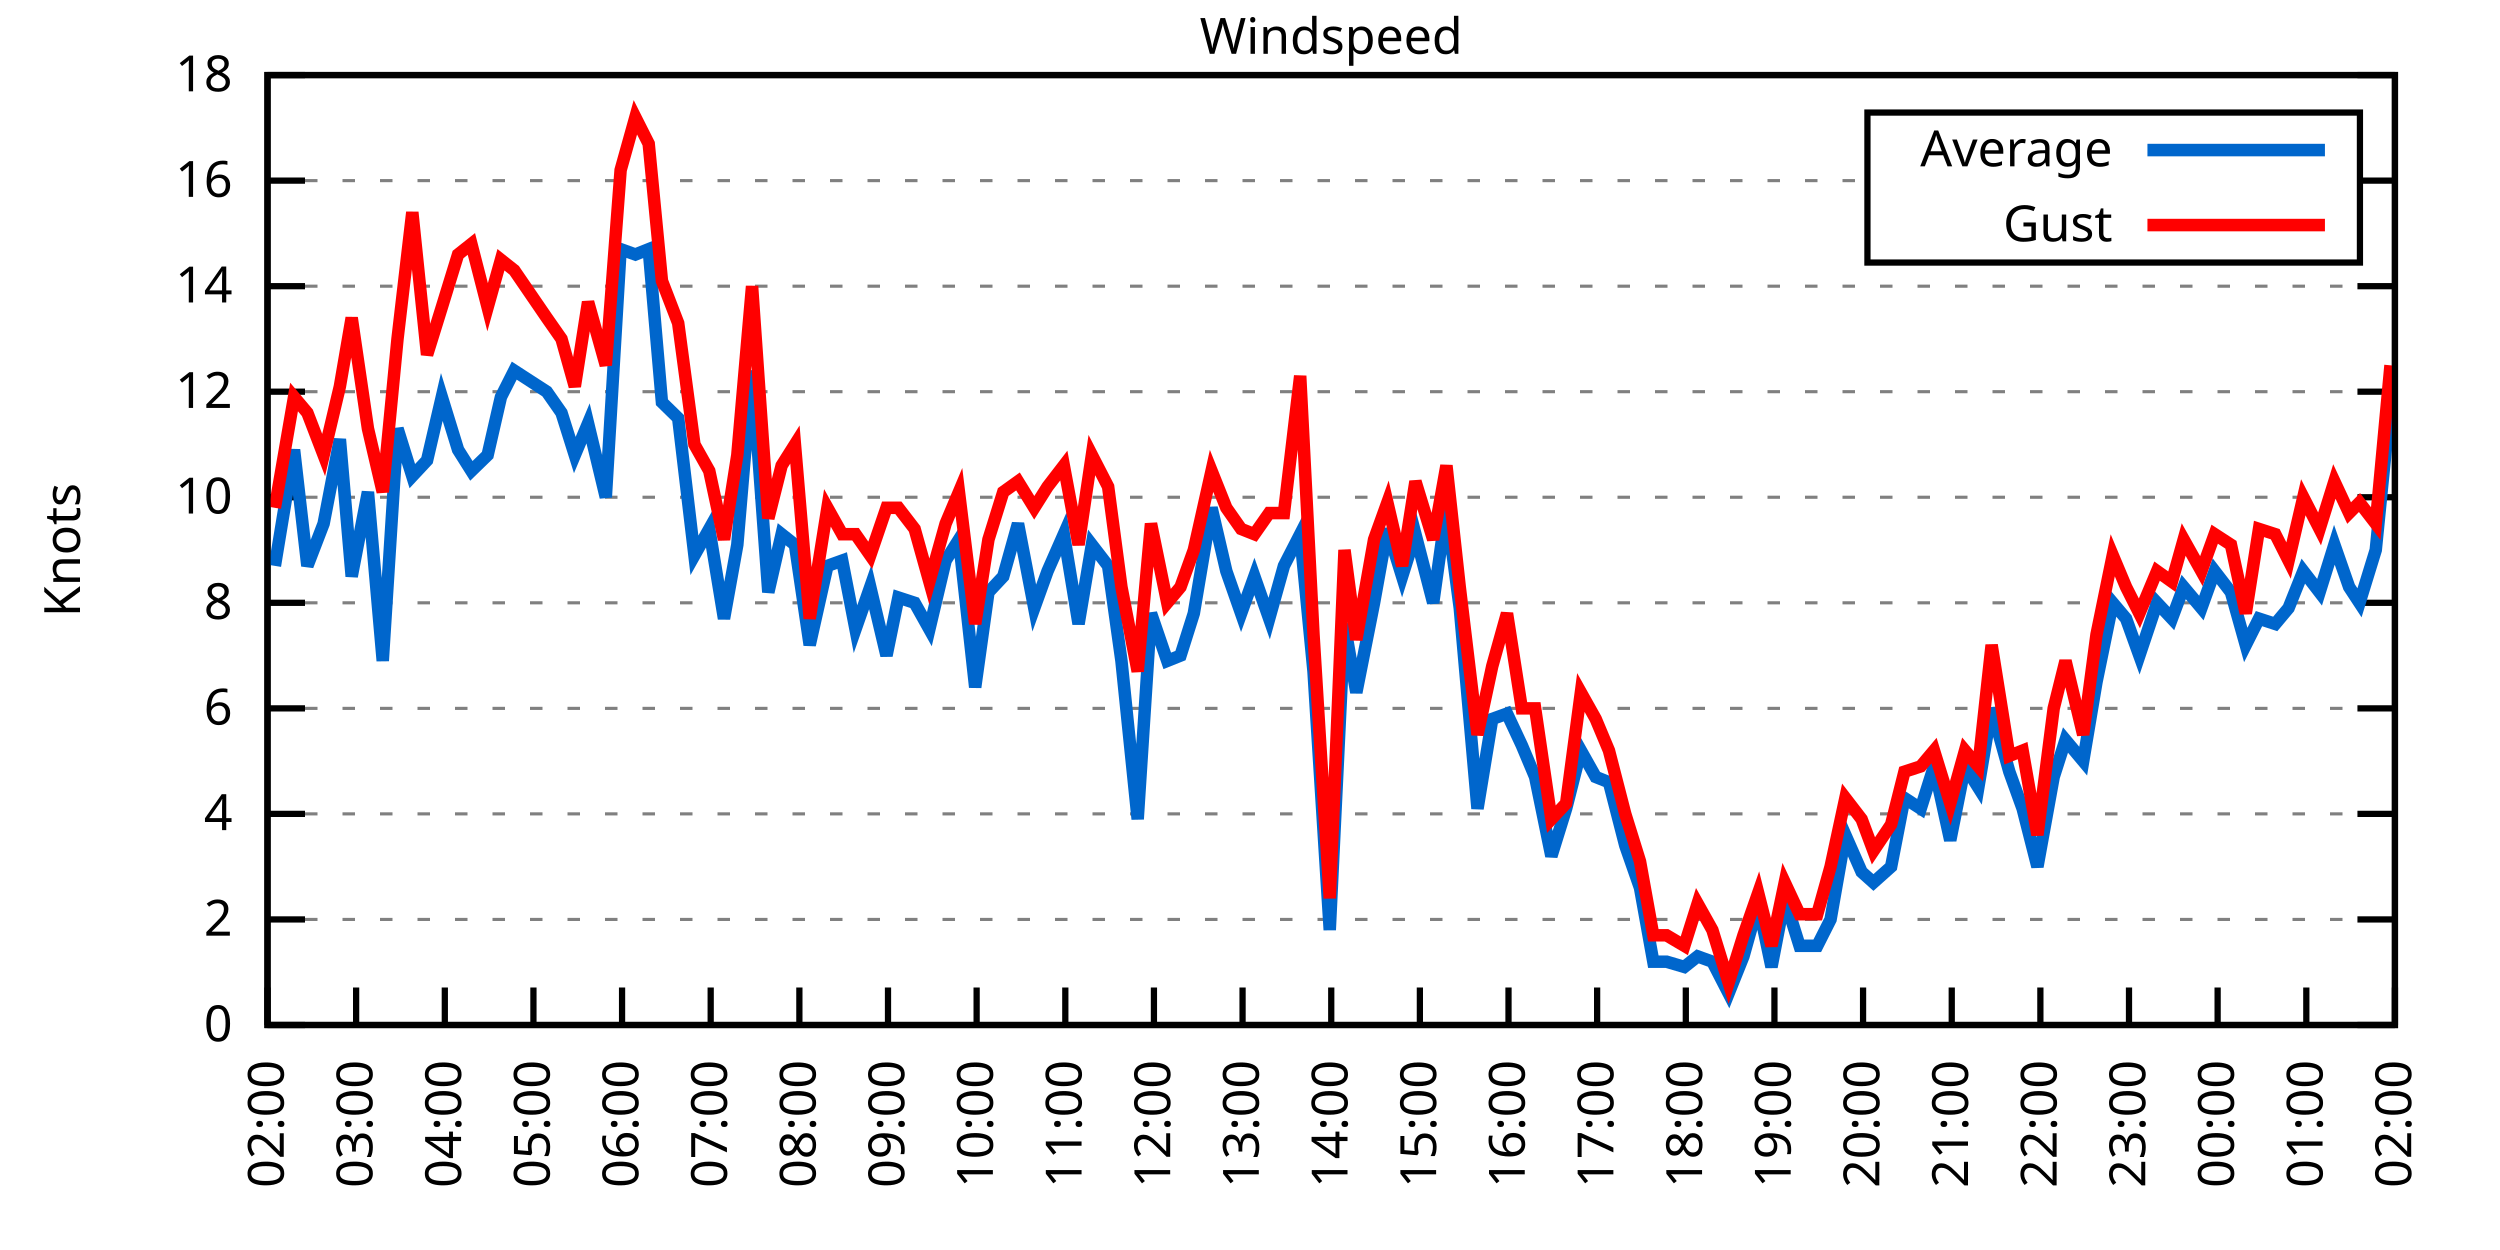
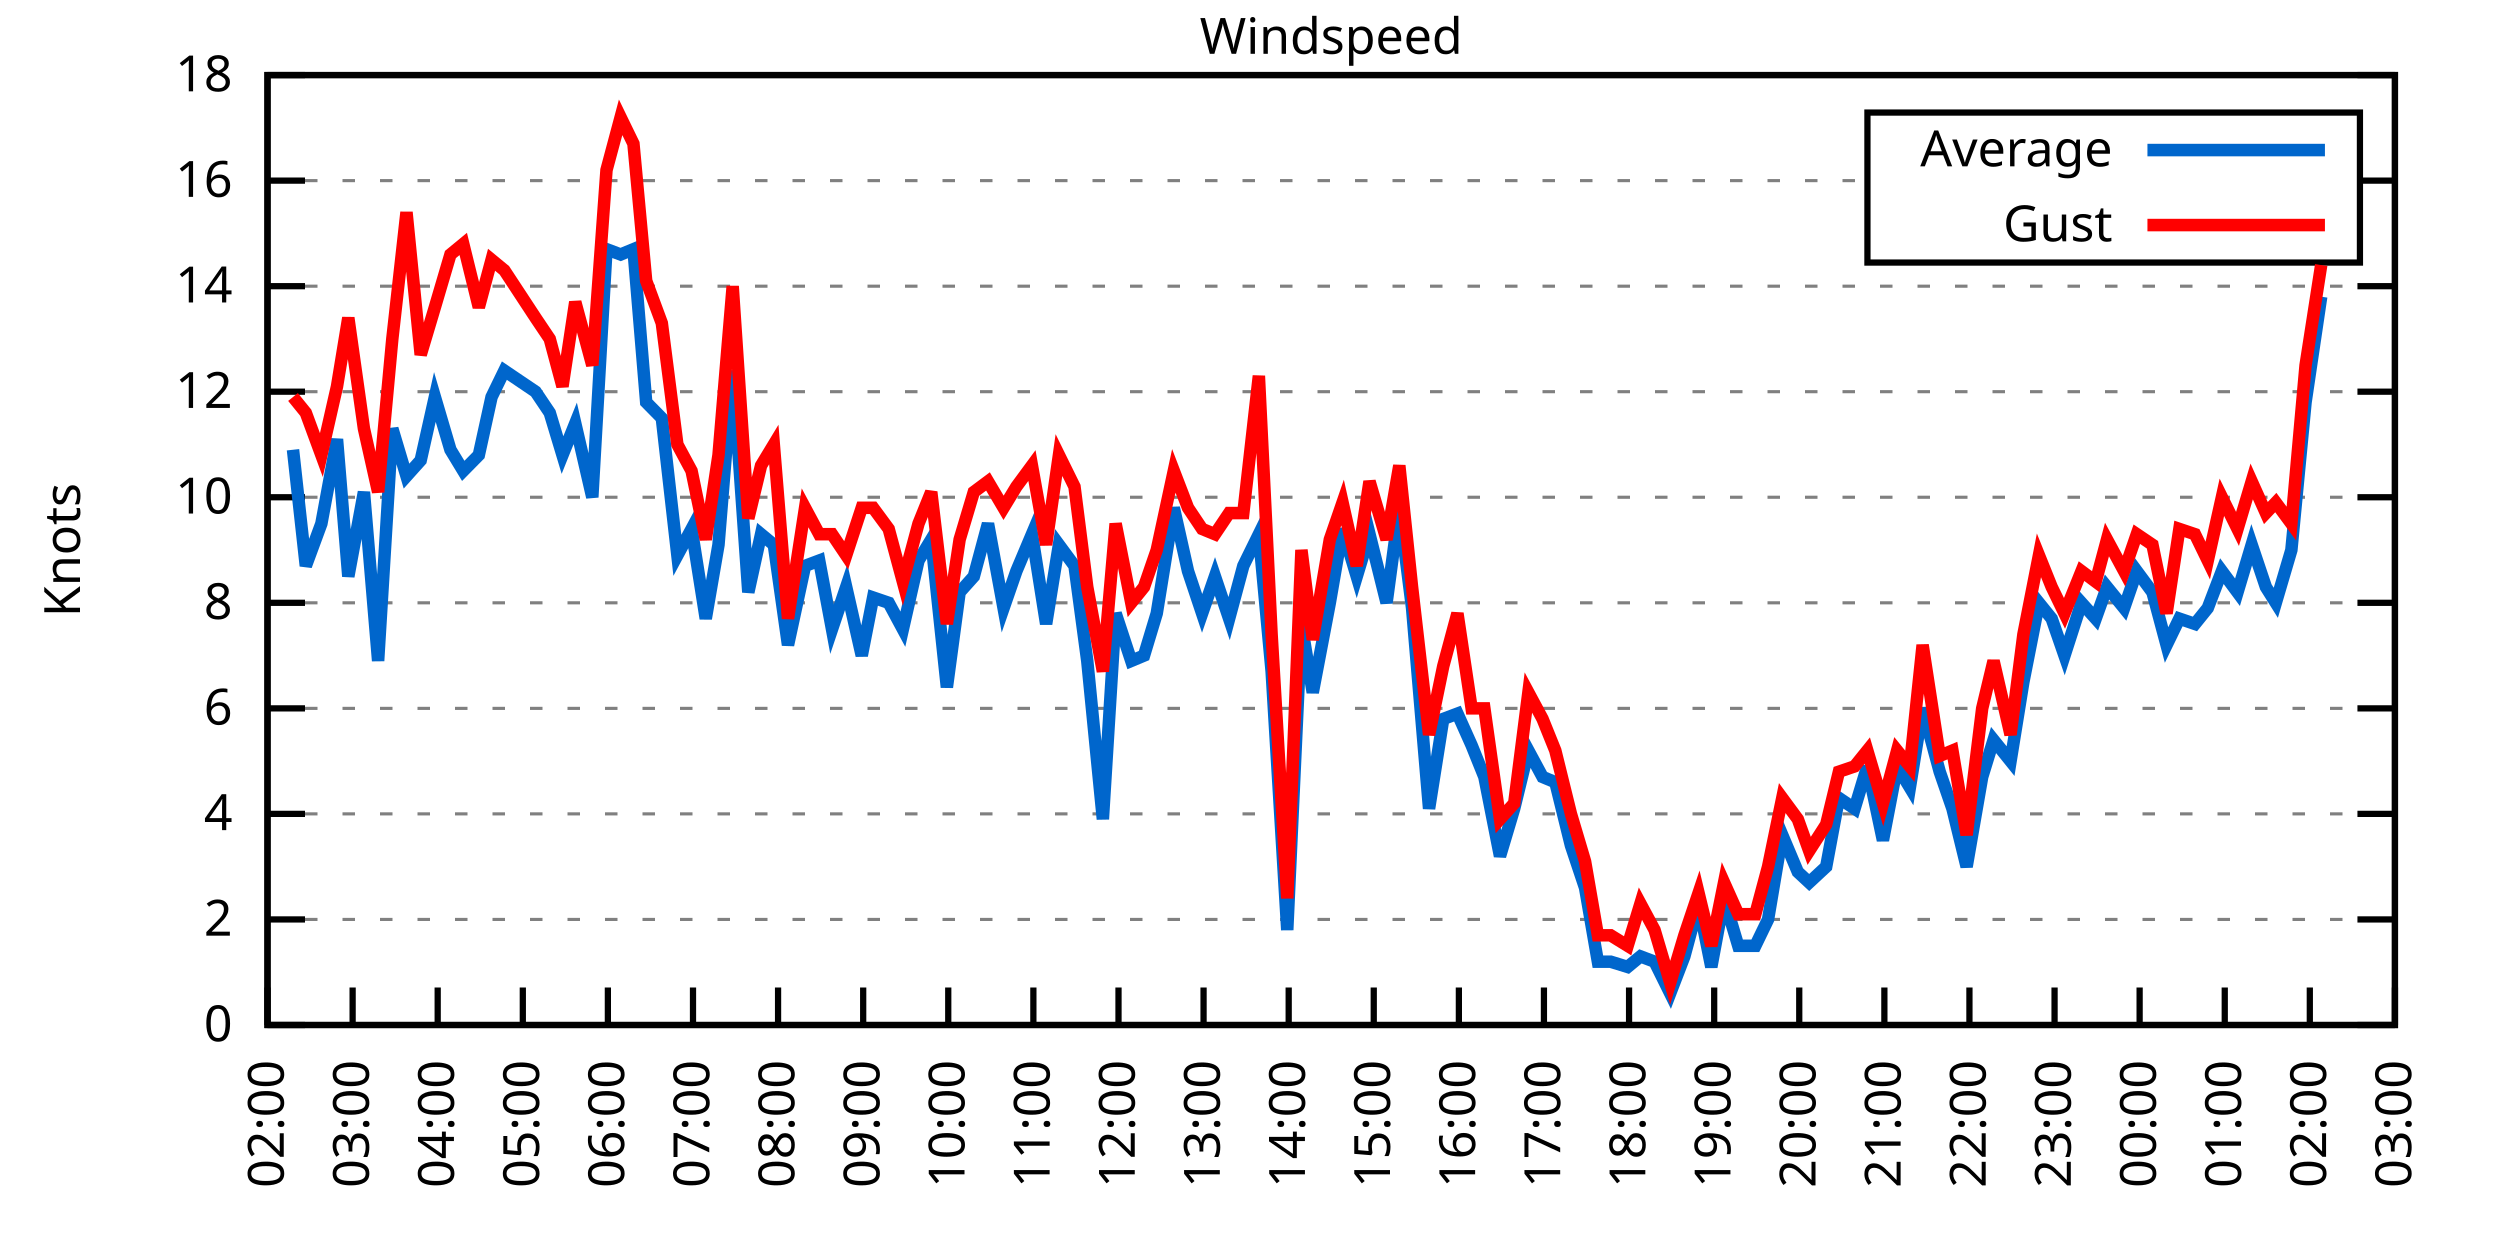
<svg xmlns="http://www.w3.org/2000/svg" xmlns:xlink="http://www.w3.org/1999/xlink" width="400" height="200" viewBox="0 0 400 200">
  <g id="gnuplot_canvas">
    <rect x="0" y="0" width="400" height="200" fill="none" />
    <defs>
      <circle id="gpDot" r="0.5" stroke-width="0.5" stroke="currentColor" />
      <path id="gpPt0" stroke-width="0.333" stroke="currentColor" d="M-1,0 h2 M0,-1 v2" />
      <path id="gpPt1" stroke-width="0.333" stroke="currentColor" d="M-1,-1 L1,1 M1,-1 L-1,1" />
      <path id="gpPt2" stroke-width="0.333" stroke="currentColor" d="M-1,0 L1,0 M0,-1 L0,1 M-1,-1 L1,1 M-1,1 L1,-1" />
      <rect id="gpPt3" stroke-width="0.333" stroke="currentColor" x="-1" y="-1" width="2" height="2" />
      <rect id="gpPt4" stroke-width="0.333" stroke="currentColor" fill="currentColor" x="-1" y="-1" width="2" height="2" />
      <circle id="gpPt5" stroke-width="0.333" stroke="currentColor" cx="0" cy="0" r="1" />
      <use xlink:href="#gpPt5" id="gpPt6" fill="currentColor" stroke="none" />
      <path id="gpPt7" stroke-width="0.333" stroke="currentColor" d="M0,-1.33 L-1.33,0.67 L1.33,0.67 z" />
      <use xlink:href="#gpPt7" id="gpPt8" fill="currentColor" stroke="none" />
      <use xlink:href="#gpPt7" id="gpPt9" stroke="currentColor" transform="rotate(180)" />
      <use xlink:href="#gpPt9" id="gpPt10" fill="currentColor" stroke="none" />
      <use xlink:href="#gpPt3" id="gpPt11" stroke="currentColor" transform="rotate(45)" />
      <use xlink:href="#gpPt11" id="gpPt12" fill="currentColor" stroke="none" />
      <path id="gpPt13" stroke-width="0.333" stroke="currentColor" d="M0,1.330 L1.265,0.411 L0.782,-1.067 L-0.782,-1.076 L-1.265,0.411 z" />
      <use xlink:href="#gpPt13" id="gpPt14" fill="currentColor" stroke="none" />
      <filter id="textbox" filterUnits="objectBoundingBox" x="0" y="0" height="1" width="1">
        <feFlood flood-color="white" flood-opacity="1" result="bgnd" />
        <feComposite in="SourceGraphic" in2="bgnd" operator="atop" />
      </filter>
      <filter id="greybox" filterUnits="objectBoundingBox" x="0" y="0" height="1" width="1">
        <feFlood flood-color="lightgrey" flood-opacity="1" result="grey" />
        <feComposite in="SourceGraphic" in2="grey" operator="atop" />
      </filter>
    </defs>
    <g fill="none" color="white" stroke="currentColor" stroke-width="1.00" stroke-linecap="butt" stroke-linejoin="miter">
</g>
    <g fill="none" color="black" stroke="currentColor" stroke-width="1.00" stroke-linecap="butt" stroke-linejoin="miter">
      <g stroke="none" shape-rendering="crispEdges">
        <polygon fill="rgb(255, 255, 255)" points="42.80,164.00 383.18,164.00 383.18,12.02 42.80,12.02 " />
      </g>
    </g>
    <g fill="none" color="black" stroke="currentColor" stroke-width="1.00" stroke-linecap="butt" stroke-linejoin="miter">
</g>
    <g fill="none" color="black" stroke="black" stroke-width="0.50" stroke-linecap="butt" stroke-linejoin="miter">
</g>
    <g fill="none" color="gray" stroke="currentColor" stroke-width="0.50" stroke-linecap="butt" stroke-linejoin="miter">
      <path stroke="gray" stroke-dasharray="2,4" class="gridline" d="M42.80,164.00 L383.19,164.00  " />
    </g>
    <g fill="none" color="gray" stroke="gray" stroke-width="1.00" stroke-linecap="butt" stroke-linejoin="miter">
</g>
    <g fill="none" color="black" stroke="currentColor" stroke-width="1.00" stroke-linecap="butt" stroke-linejoin="miter">
      <path stroke="black" d="M42.80,164.00 L48.80,164.00 M383.19,164.00 L377.19,164.00  " />
      <g transform="translate(37.20,166.60)" stroke="none" fill="black" font-family="Sans" font-size="8.00" text-anchor="end">
        <text>
          <tspan font-family="Sans"> 0</tspan>
        </text>
      </g>
    </g>
    <g fill="none" color="black" stroke="currentColor" stroke-width="1.00" stroke-linecap="butt" stroke-linejoin="miter">
</g>
    <g fill="none" color="black" stroke="black" stroke-width="0.50" stroke-linecap="butt" stroke-linejoin="miter">
</g>
    <g fill="none" color="gray" stroke="currentColor" stroke-width="0.50" stroke-linecap="butt" stroke-linejoin="miter">
      <path stroke="gray" stroke-dasharray="2,4" class="gridline" d="M42.80,147.11 L383.19,147.11  " />
    </g>
    <g fill="none" color="gray" stroke="gray" stroke-width="1.00" stroke-linecap="butt" stroke-linejoin="miter">
</g>
    <g fill="none" color="black" stroke="currentColor" stroke-width="1.00" stroke-linecap="butt" stroke-linejoin="miter">
      <path stroke="black" d="M42.80,147.11 L48.80,147.11 M383.19,147.11 L377.19,147.11  " />
      <g transform="translate(37.20,149.71)" stroke="none" fill="black" font-family="Sans" font-size="8.00" text-anchor="end">
        <text>
          <tspan font-family="Sans"> 2</tspan>
        </text>
      </g>
    </g>
    <g fill="none" color="black" stroke="currentColor" stroke-width="1.00" stroke-linecap="butt" stroke-linejoin="miter">
</g>
    <g fill="none" color="black" stroke="black" stroke-width="0.50" stroke-linecap="butt" stroke-linejoin="miter">
</g>
    <g fill="none" color="gray" stroke="currentColor" stroke-width="0.50" stroke-linecap="butt" stroke-linejoin="miter">
      <path stroke="gray" stroke-dasharray="2,4" class="gridline" d="M42.80,130.22 L383.19,130.22  " />
    </g>
    <g fill="none" color="gray" stroke="gray" stroke-width="1.00" stroke-linecap="butt" stroke-linejoin="miter">
</g>
    <g fill="none" color="black" stroke="currentColor" stroke-width="1.00" stroke-linecap="butt" stroke-linejoin="miter">
      <path stroke="black" d="M42.80,130.22 L48.80,130.22 M383.19,130.22 L377.19,130.22  " />
      <g transform="translate(37.20,132.82)" stroke="none" fill="black" font-family="Sans" font-size="8.00" text-anchor="end">
        <text>
          <tspan font-family="Sans"> 4</tspan>
        </text>
      </g>
    </g>
    <g fill="none" color="black" stroke="currentColor" stroke-width="1.00" stroke-linecap="butt" stroke-linejoin="miter">
</g>
    <g fill="none" color="black" stroke="black" stroke-width="0.50" stroke-linecap="butt" stroke-linejoin="miter">
</g>
    <g fill="none" color="gray" stroke="currentColor" stroke-width="0.50" stroke-linecap="butt" stroke-linejoin="miter">
      <path stroke="gray" stroke-dasharray="2,4" class="gridline" d="M42.80,113.34 L383.19,113.34  " />
    </g>
    <g fill="none" color="gray" stroke="gray" stroke-width="1.00" stroke-linecap="butt" stroke-linejoin="miter">
</g>
    <g fill="none" color="black" stroke="currentColor" stroke-width="1.00" stroke-linecap="butt" stroke-linejoin="miter">
      <path stroke="black" d="M42.80,113.34 L48.80,113.34 M383.19,113.34 L377.19,113.34  " />
      <g transform="translate(37.20,115.94)" stroke="none" fill="black" font-family="Sans" font-size="8.00" text-anchor="end">
        <text>
          <tspan font-family="Sans"> 6</tspan>
        </text>
      </g>
    </g>
    <g fill="none" color="black" stroke="currentColor" stroke-width="1.00" stroke-linecap="butt" stroke-linejoin="miter">
</g>
    <g fill="none" color="black" stroke="black" stroke-width="0.50" stroke-linecap="butt" stroke-linejoin="miter">
</g>
    <g fill="none" color="gray" stroke="currentColor" stroke-width="0.50" stroke-linecap="butt" stroke-linejoin="miter">
      <path stroke="gray" stroke-dasharray="2,4" class="gridline" d="M42.80,96.45 L383.19,96.45  " />
    </g>
    <g fill="none" color="gray" stroke="gray" stroke-width="1.00" stroke-linecap="butt" stroke-linejoin="miter">
</g>
    <g fill="none" color="black" stroke="currentColor" stroke-width="1.00" stroke-linecap="butt" stroke-linejoin="miter">
      <path stroke="black" d="M42.80,96.45 L48.80,96.45 M383.19,96.45 L377.19,96.45  " />
      <g transform="translate(37.20,99.05)" stroke="none" fill="black" font-family="Sans" font-size="8.00" text-anchor="end">
        <text>
          <tspan font-family="Sans"> 8</tspan>
        </text>
      </g>
    </g>
    <g fill="none" color="black" stroke="currentColor" stroke-width="1.00" stroke-linecap="butt" stroke-linejoin="miter">
</g>
    <g fill="none" color="black" stroke="black" stroke-width="0.50" stroke-linecap="butt" stroke-linejoin="miter">
</g>
    <g fill="none" color="gray" stroke="currentColor" stroke-width="0.50" stroke-linecap="butt" stroke-linejoin="miter">
      <path stroke="gray" stroke-dasharray="2,4" class="gridline" d="M42.80,79.56 L383.19,79.56  " />
    </g>
    <g fill="none" color="gray" stroke="gray" stroke-width="1.00" stroke-linecap="butt" stroke-linejoin="miter">
</g>
    <g fill="none" color="black" stroke="currentColor" stroke-width="1.00" stroke-linecap="butt" stroke-linejoin="miter">
      <path stroke="black" d="M42.80,79.56 L48.80,79.56 M383.19,79.56 L377.19,79.56  " />
      <g transform="translate(37.20,82.16)" stroke="none" fill="black" font-family="Sans" font-size="8.00" text-anchor="end">
        <text>
          <tspan font-family="Sans"> 10</tspan>
        </text>
      </g>
    </g>
    <g fill="none" color="black" stroke="currentColor" stroke-width="1.00" stroke-linecap="butt" stroke-linejoin="miter">
</g>
    <g fill="none" color="black" stroke="black" stroke-width="0.50" stroke-linecap="butt" stroke-linejoin="miter">
</g>
    <g fill="none" color="gray" stroke="currentColor" stroke-width="0.50" stroke-linecap="butt" stroke-linejoin="miter">
      <path stroke="gray" stroke-dasharray="2,4" class="gridline" d="M42.80,62.67 L383.19,62.67  " />
    </g>
    <g fill="none" color="gray" stroke="gray" stroke-width="1.00" stroke-linecap="butt" stroke-linejoin="miter">
</g>
    <g fill="none" color="black" stroke="currentColor" stroke-width="1.00" stroke-linecap="butt" stroke-linejoin="miter">
      <path stroke="black" d="M42.80,62.67 L48.80,62.67 M383.19,62.67 L377.19,62.67  " />
      <g transform="translate(37.20,65.27)" stroke="none" fill="black" font-family="Sans" font-size="8.00" text-anchor="end">
        <text>
          <tspan font-family="Sans"> 12</tspan>
        </text>
      </g>
    </g>
    <g fill="none" color="black" stroke="currentColor" stroke-width="1.00" stroke-linecap="butt" stroke-linejoin="miter">
</g>
    <g fill="none" color="black" stroke="black" stroke-width="0.50" stroke-linecap="butt" stroke-linejoin="miter">
</g>
    <g fill="none" color="gray" stroke="currentColor" stroke-width="0.50" stroke-linecap="butt" stroke-linejoin="miter">
      <path stroke="gray" stroke-dasharray="2,4" class="gridline" d="M42.80,45.79 L383.19,45.79  " />
    </g>
    <g fill="none" color="gray" stroke="gray" stroke-width="1.00" stroke-linecap="butt" stroke-linejoin="miter">
</g>
    <g fill="none" color="black" stroke="currentColor" stroke-width="1.00" stroke-linecap="butt" stroke-linejoin="miter">
      <path stroke="black" d="M42.80,45.79 L48.80,45.79 M383.19,45.79 L377.19,45.79  " />
      <g transform="translate(37.20,48.39)" stroke="none" fill="black" font-family="Sans" font-size="8.00" text-anchor="end">
        <text>
          <tspan font-family="Sans"> 14</tspan>
        </text>
      </g>
    </g>
    <g fill="none" color="black" stroke="currentColor" stroke-width="1.00" stroke-linecap="butt" stroke-linejoin="miter">
</g>
    <g fill="none" color="black" stroke="black" stroke-width="0.50" stroke-linecap="butt" stroke-linejoin="miter">
</g>
    <g fill="none" color="gray" stroke="currentColor" stroke-width="0.50" stroke-linecap="butt" stroke-linejoin="miter">
      <path stroke="gray" stroke-dasharray="2,4" class="gridline" d="M42.80,28.90 L298.79,28.90 M377.59,28.90 L383.19,28.90  " />
    </g>
    <g fill="none" color="gray" stroke="gray" stroke-width="1.00" stroke-linecap="butt" stroke-linejoin="miter">
</g>
    <g fill="none" color="black" stroke="currentColor" stroke-width="1.00" stroke-linecap="butt" stroke-linejoin="miter">
      <path stroke="black" d="M42.80,28.90 L48.80,28.90 M383.19,28.90 L377.19,28.90  " />
      <g transform="translate(37.20,31.50)" stroke="none" fill="black" font-family="Sans" font-size="8.00" text-anchor="end">
        <text>
          <tspan font-family="Sans"> 16</tspan>
        </text>
      </g>
    </g>
    <g fill="none" color="black" stroke="currentColor" stroke-width="1.00" stroke-linecap="butt" stroke-linejoin="miter">
</g>
    <g fill="none" color="black" stroke="black" stroke-width="0.50" stroke-linecap="butt" stroke-linejoin="miter">
</g>
    <g fill="none" color="gray" stroke="currentColor" stroke-width="0.50" stroke-linecap="butt" stroke-linejoin="miter">
      <path stroke="gray" stroke-dasharray="2,4" class="gridline" d="M42.80,12.01 L383.19,12.01  " />
    </g>
    <g fill="none" color="gray" stroke="gray" stroke-width="1.00" stroke-linecap="butt" stroke-linejoin="miter">
</g>
    <g fill="none" color="black" stroke="currentColor" stroke-width="1.00" stroke-linecap="butt" stroke-linejoin="miter">
      <path stroke="black" d="M42.80,12.01 L48.80,12.01 M383.19,12.01 L377.19,12.01  " />
      <g transform="translate(37.20,14.61)" stroke="none" fill="black" font-family="Sans" font-size="8.00" text-anchor="end">
        <text>
          <tspan font-family="Sans"> 18</tspan>
        </text>
      </g>
    </g>
    <g fill="none" color="black" stroke="currentColor" stroke-width="1.00" stroke-linecap="butt" stroke-linejoin="miter">
      <path stroke="black" d="M42.80,164.00 L42.80,158.00  " />
      <g transform="translate(45.40,169.60) rotate(270.00)" stroke="none" fill="black" font-family="Sans" font-size="8.00" text-anchor="end">
        <text>
          <tspan font-family="Sans">02:00</tspan>
        </text>
      </g>
    </g>
    <g fill="none" color="black" stroke="currentColor" stroke-width="1.00" stroke-linecap="butt" stroke-linejoin="miter">
-       <path stroke="black" d="M56.98,164.00 L56.98,158.00  " />
-       <g transform="translate(59.58,169.60) rotate(270.00)" stroke="none" fill="black" font-family="Sans" font-size="8.00" text-anchor="end">
+       <path stroke="black" d="M56.42,164.00 L56.42,158.00  " />
+       <g transform="translate(59.02,169.60) rotate(270.00)" stroke="none" fill="black" font-family="Sans" font-size="8.00" text-anchor="end">
        <text>
          <tspan font-family="Sans">03:00</tspan>
        </text>
      </g>
    </g>
    <g fill="none" color="black" stroke="currentColor" stroke-width="1.00" stroke-linecap="butt" stroke-linejoin="miter">
-       <path stroke="black" d="M71.17,164.00 L71.17,158.00  " />
-       <g transform="translate(73.77,169.60) rotate(270.00)" stroke="none" fill="black" font-family="Sans" font-size="8.00" text-anchor="end">
+       <path stroke="black" d="M70.03,164.00 L70.03,158.00  " />
+       <g transform="translate(72.63,169.60) rotate(270.00)" stroke="none" fill="black" font-family="Sans" font-size="8.00" text-anchor="end">
        <text>
          <tspan font-family="Sans">04:00</tspan>
        </text>
      </g>
    </g>
    <g fill="none" color="black" stroke="currentColor" stroke-width="1.00" stroke-linecap="butt" stroke-linejoin="miter">
-       <path stroke="black" d="M85.35,164.00 L85.35,158.00  " />
-       <g transform="translate(87.95,169.60) rotate(270.00)" stroke="none" fill="black" font-family="Sans" font-size="8.00" text-anchor="end">
+       <path stroke="black" d="M83.65,164.00 L83.65,158.00  " />
+       <g transform="translate(86.25,169.60) rotate(270.00)" stroke="none" fill="black" font-family="Sans" font-size="8.00" text-anchor="end">
        <text>
          <tspan font-family="Sans">05:00</tspan>
        </text>
      </g>
    </g>
    <g fill="none" color="black" stroke="currentColor" stroke-width="1.00" stroke-linecap="butt" stroke-linejoin="miter">
-       <path stroke="black" d="M99.53,164.00 L99.53,158.00  " />
-       <g transform="translate(102.13,169.60) rotate(270.00)" stroke="none" fill="black" font-family="Sans" font-size="8.00" text-anchor="end">
+       <path stroke="black" d="M97.26,164.00 L97.26,158.00  " />
+       <g transform="translate(99.86,169.60) rotate(270.00)" stroke="none" fill="black" font-family="Sans" font-size="8.00" text-anchor="end">
        <text>
          <tspan font-family="Sans">06:00</tspan>
        </text>
      </g>
    </g>
    <g fill="none" color="black" stroke="currentColor" stroke-width="1.00" stroke-linecap="butt" stroke-linejoin="miter">
-       <path stroke="black" d="M113.71,164.00 L113.71,158.00  " />
-       <g transform="translate(116.31,169.60) rotate(270.00)" stroke="none" fill="black" font-family="Sans" font-size="8.00" text-anchor="end">
+       <path stroke="black" d="M110.88,164.00 L110.88,158.00  " />
+       <g transform="translate(113.48,169.60) rotate(270.00)" stroke="none" fill="black" font-family="Sans" font-size="8.00" text-anchor="end">
        <text>
          <tspan font-family="Sans">07:00</tspan>
        </text>
      </g>
    </g>
    <g fill="none" color="black" stroke="currentColor" stroke-width="1.00" stroke-linecap="butt" stroke-linejoin="miter">
-       <path stroke="black" d="M127.90,164.00 L127.90,158.00  " />
-       <g transform="translate(130.50,169.60) rotate(270.00)" stroke="none" fill="black" font-family="Sans" font-size="8.00" text-anchor="end">
+       <path stroke="black" d="M124.49,164.00 L124.49,158.00  " />
+       <g transform="translate(127.09,169.60) rotate(270.00)" stroke="none" fill="black" font-family="Sans" font-size="8.00" text-anchor="end">
        <text>
          <tspan font-family="Sans">08:00</tspan>
        </text>
      </g>
    </g>
    <g fill="none" color="black" stroke="currentColor" stroke-width="1.00" stroke-linecap="butt" stroke-linejoin="miter">
-       <path stroke="black" d="M142.08,164.00 L142.08,158.00  " />
-       <g transform="translate(144.68,169.60) rotate(270.00)" stroke="none" fill="black" font-family="Sans" font-size="8.00" text-anchor="end">
+       <path stroke="black" d="M138.11,164.00 L138.11,158.00  " />
+       <g transform="translate(140.71,169.60) rotate(270.00)" stroke="none" fill="black" font-family="Sans" font-size="8.00" text-anchor="end">
        <text>
          <tspan font-family="Sans">09:00</tspan>
        </text>
      </g>
    </g>
    <g fill="none" color="black" stroke="currentColor" stroke-width="1.00" stroke-linecap="butt" stroke-linejoin="miter">
-       <path stroke="black" d="M156.26,164.00 L156.26,158.00  " />
-       <g transform="translate(158.86,169.60) rotate(270.00)" stroke="none" fill="black" font-family="Sans" font-size="8.00" text-anchor="end">
+       <path stroke="black" d="M151.72,164.00 L151.72,158.00  " />
+       <g transform="translate(154.32,169.60) rotate(270.00)" stroke="none" fill="black" font-family="Sans" font-size="8.00" text-anchor="end">
        <text>
          <tspan font-family="Sans">10:00</tspan>
        </text>
      </g>
    </g>
    <g fill="none" color="black" stroke="currentColor" stroke-width="1.00" stroke-linecap="butt" stroke-linejoin="miter">
-       <path stroke="black" d="M170.45,164.00 L170.45,158.00  " />
-       <g transform="translate(173.05,169.60) rotate(270.00)" stroke="none" fill="black" font-family="Sans" font-size="8.00" text-anchor="end">
+       <path stroke="black" d="M165.34,164.00 L165.34,158.00  " />
+       <g transform="translate(167.94,169.60) rotate(270.00)" stroke="none" fill="black" font-family="Sans" font-size="8.00" text-anchor="end">
        <text>
          <tspan font-family="Sans">11:00</tspan>
        </text>
      </g>
    </g>
    <g fill="none" color="black" stroke="currentColor" stroke-width="1.00" stroke-linecap="butt" stroke-linejoin="miter">
-       <path stroke="black" d="M184.63,164.00 L184.63,158.00  " />
-       <g transform="translate(187.23,169.60) rotate(270.00)" stroke="none" fill="black" font-family="Sans" font-size="8.00" text-anchor="end">
+       <path stroke="black" d="M178.96,164.00 L178.96,158.00  " />
+       <g transform="translate(181.56,169.60) rotate(270.00)" stroke="none" fill="black" font-family="Sans" font-size="8.00" text-anchor="end">
        <text>
          <tspan font-family="Sans">12:00</tspan>
        </text>
      </g>
    </g>
    <g fill="none" color="black" stroke="currentColor" stroke-width="1.00" stroke-linecap="butt" stroke-linejoin="miter">
-       <path stroke="black" d="M198.81,164.00 L198.81,158.00  " />
-       <g transform="translate(201.41,169.60) rotate(270.00)" stroke="none" fill="black" font-family="Sans" font-size="8.00" text-anchor="end">
+       <path stroke="black" d="M192.57,164.00 L192.57,158.00  " />
+       <g transform="translate(195.17,169.60) rotate(270.00)" stroke="none" fill="black" font-family="Sans" font-size="8.00" text-anchor="end">
        <text>
          <tspan font-family="Sans">13:00</tspan>
        </text>
      </g>
    </g>
    <g fill="none" color="black" stroke="currentColor" stroke-width="1.00" stroke-linecap="butt" stroke-linejoin="miter">
-       <path stroke="black" d="M213.00,164.00 L213.00,158.00  " />
-       <g transform="translate(215.60,169.60) rotate(270.00)" stroke="none" fill="black" font-family="Sans" font-size="8.00" text-anchor="end">
+       <path stroke="black" d="M206.19,164.00 L206.19,158.00  " />
+       <g transform="translate(208.79,169.60) rotate(270.00)" stroke="none" fill="black" font-family="Sans" font-size="8.00" text-anchor="end">
        <text>
          <tspan font-family="Sans">14:00</tspan>
        </text>
      </g>
    </g>
    <g fill="none" color="black" stroke="currentColor" stroke-width="1.00" stroke-linecap="butt" stroke-linejoin="miter">
-       <path stroke="black" d="M227.18,164.00 L227.18,158.00  " />
-       <g transform="translate(229.78,169.60) rotate(270.00)" stroke="none" fill="black" font-family="Sans" font-size="8.00" text-anchor="end">
+       <path stroke="black" d="M219.80,164.00 L219.80,158.00  " />
+       <g transform="translate(222.40,169.60) rotate(270.00)" stroke="none" fill="black" font-family="Sans" font-size="8.00" text-anchor="end">
        <text>
          <tspan font-family="Sans">15:00</tspan>
        </text>
      </g>
    </g>
    <g fill="none" color="black" stroke="currentColor" stroke-width="1.00" stroke-linecap="butt" stroke-linejoin="miter">
-       <path stroke="black" d="M241.36,164.00 L241.36,158.00  " />
-       <g transform="translate(243.96,169.60) rotate(270.00)" stroke="none" fill="black" font-family="Sans" font-size="8.00" text-anchor="end">
+       <path stroke="black" d="M233.42,164.00 L233.42,158.00  " />
+       <g transform="translate(236.02,169.60) rotate(270.00)" stroke="none" fill="black" font-family="Sans" font-size="8.00" text-anchor="end">
        <text>
          <tspan font-family="Sans">16:00</tspan>
        </text>
      </g>
    </g>
    <g fill="none" color="black" stroke="currentColor" stroke-width="1.00" stroke-linecap="butt" stroke-linejoin="miter">
-       <path stroke="black" d="M255.54,164.00 L255.54,158.00  " />
-       <g transform="translate(258.14,169.60) rotate(270.00)" stroke="none" fill="black" font-family="Sans" font-size="8.00" text-anchor="end">
+       <path stroke="black" d="M247.03,164.00 L247.03,158.00  " />
+       <g transform="translate(249.63,169.60) rotate(270.00)" stroke="none" fill="black" font-family="Sans" font-size="8.00" text-anchor="end">
        <text>
          <tspan font-family="Sans">17:00</tspan>
        </text>
      </g>
    </g>
    <g fill="none" color="black" stroke="currentColor" stroke-width="1.00" stroke-linecap="butt" stroke-linejoin="miter">
-       <path stroke="black" d="M269.73,164.00 L269.73,158.00  " />
-       <g transform="translate(272.33,169.60) rotate(270.00)" stroke="none" fill="black" font-family="Sans" font-size="8.00" text-anchor="end">
+       <path stroke="black" d="M260.65,164.00 L260.65,158.00  " />
+       <g transform="translate(263.25,169.60) rotate(270.00)" stroke="none" fill="black" font-family="Sans" font-size="8.00" text-anchor="end">
        <text>
          <tspan font-family="Sans">18:00</tspan>
        </text>
      </g>
    </g>
    <g fill="none" color="black" stroke="currentColor" stroke-width="1.00" stroke-linecap="butt" stroke-linejoin="miter">
-       <path stroke="black" d="M283.91,164.00 L283.91,158.00  " />
-       <g transform="translate(286.51,169.60) rotate(270.00)" stroke="none" fill="black" font-family="Sans" font-size="8.00" text-anchor="end">
+       <path stroke="black" d="M274.27,164.00 L274.27,158.00  " />
+       <g transform="translate(276.87,169.60) rotate(270.00)" stroke="none" fill="black" font-family="Sans" font-size="8.00" text-anchor="end">
        <text>
          <tspan font-family="Sans">19:00</tspan>
        </text>
      </g>
    </g>
    <g fill="none" color="black" stroke="currentColor" stroke-width="1.00" stroke-linecap="butt" stroke-linejoin="miter">
-       <path stroke="black" d="M298.09,164.00 L298.09,158.00  " />
-       <g transform="translate(300.69,169.60) rotate(270.00)" stroke="none" fill="black" font-family="Sans" font-size="8.00" text-anchor="end">
+       <path stroke="black" d="M287.88,164.00 L287.88,158.00  " />
+       <g transform="translate(290.48,169.60) rotate(270.00)" stroke="none" fill="black" font-family="Sans" font-size="8.00" text-anchor="end">
        <text>
          <tspan font-family="Sans">20:00</tspan>
        </text>
      </g>
    </g>
    <g fill="none" color="black" stroke="currentColor" stroke-width="1.00" stroke-linecap="butt" stroke-linejoin="miter">
-       <path stroke="black" d="M312.28,164.00 L312.28,158.00  " />
-       <g transform="translate(314.88,169.60) rotate(270.00)" stroke="none" fill="black" font-family="Sans" font-size="8.00" text-anchor="end">
+       <path stroke="black" d="M301.50,164.00 L301.50,158.00  " />
+       <g transform="translate(304.10,169.60) rotate(270.00)" stroke="none" fill="black" font-family="Sans" font-size="8.00" text-anchor="end">
        <text>
          <tspan font-family="Sans">21:00</tspan>
        </text>
      </g>
    </g>
    <g fill="none" color="black" stroke="currentColor" stroke-width="1.00" stroke-linecap="butt" stroke-linejoin="miter">
-       <path stroke="black" d="M326.46,164.00 L326.46,158.00  " />
-       <g transform="translate(329.06,169.60) rotate(270.00)" stroke="none" fill="black" font-family="Sans" font-size="8.00" text-anchor="end">
+       <path stroke="black" d="M315.11,164.00 L315.11,158.00  " />
+       <g transform="translate(317.71,169.60) rotate(270.00)" stroke="none" fill="black" font-family="Sans" font-size="8.00" text-anchor="end">
        <text>
          <tspan font-family="Sans">22:00</tspan>
        </text>
      </g>
    </g>
    <g fill="none" color="black" stroke="currentColor" stroke-width="1.00" stroke-linecap="butt" stroke-linejoin="miter">
-       <path stroke="black" d="M340.64,164.00 L340.64,158.00  " />
-       <g transform="translate(343.24,169.60) rotate(270.00)" stroke="none" fill="black" font-family="Sans" font-size="8.00" text-anchor="end">
+       <path stroke="black" d="M328.73,164.00 L328.73,158.00  " />
+       <g transform="translate(331.33,169.60) rotate(270.00)" stroke="none" fill="black" font-family="Sans" font-size="8.00" text-anchor="end">
        <text>
          <tspan font-family="Sans">23:00</tspan>
        </text>
      </g>
    </g>
    <g fill="none" color="black" stroke="currentColor" stroke-width="1.00" stroke-linecap="butt" stroke-linejoin="miter">
-       <path stroke="black" d="M354.82,164.00 L354.82,158.00  " />
-       <g transform="translate(357.42,169.60) rotate(270.00)" stroke="none" fill="black" font-family="Sans" font-size="8.00" text-anchor="end">
+       <path stroke="black" d="M342.34,164.00 L342.34,158.00  " />
+       <g transform="translate(344.94,169.60) rotate(270.00)" stroke="none" fill="black" font-family="Sans" font-size="8.00" text-anchor="end">
        <text>
          <tspan font-family="Sans">00:00</tspan>
        </text>
      </g>
    </g>
    <g fill="none" color="black" stroke="currentColor" stroke-width="1.00" stroke-linecap="butt" stroke-linejoin="miter">
-       <path stroke="black" d="M369.01,164.00 L369.01,158.00  " />
-       <g transform="translate(371.61,169.60) rotate(270.00)" stroke="none" fill="black" font-family="Sans" font-size="8.00" text-anchor="end">
+       <path stroke="black" d="M355.96,164.00 L355.96,158.00  " />
+       <g transform="translate(358.56,169.60) rotate(270.00)" stroke="none" fill="black" font-family="Sans" font-size="8.00" text-anchor="end">
        <text>
          <tspan font-family="Sans">01:00</tspan>
+         </text>
+       </g>
+     </g>
+     <g fill="none" color="black" stroke="currentColor" stroke-width="1.00" stroke-linecap="butt" stroke-linejoin="miter">
+       <path stroke="black" d="M369.57,164.00 L369.57,158.00  " />
+       <g transform="translate(372.17,169.60) rotate(270.00)" stroke="none" fill="black" font-family="Sans" font-size="8.00" text-anchor="end">
+         <text>
+           <tspan font-family="Sans">02:00</tspan>
        </text>
      </g>
    </g>
    <g fill="none" color="black" stroke="currentColor" stroke-width="1.00" stroke-linecap="butt" stroke-linejoin="miter">
      <path stroke="black" d="M383.19,164.00 L383.19,158.00  " />
      <g transform="translate(385.79,169.60) rotate(270.00)" stroke="none" fill="black" font-family="Sans" font-size="8.00" text-anchor="end">
        <text>
-           <tspan font-family="Sans">02:00</tspan>
+           <tspan font-family="Sans">03:00</tspan>
        </text>
      </g>
    </g>
    <g fill="none" color="black" stroke="currentColor" stroke-width="1.00" stroke-linecap="butt" stroke-linejoin="miter">
</g>
    <g fill="none" color="black" stroke="currentColor" stroke-width="1.00" stroke-linecap="butt" stroke-linejoin="miter">
      <path stroke="black" d="M42.80,12.01 L42.80,164.00 L383.19,164.00 L383.19,12.01 L42.80,12.01 Z  " />
    </g>
    <g fill="none" color="black" stroke="currentColor" stroke-width="1.00" stroke-linecap="butt" stroke-linejoin="miter">
</g>
    <g fill="none" color="black" stroke="currentColor" stroke-width="1.00" stroke-linecap="butt" stroke-linejoin="miter">
      <path stroke="black" d="M298.79,42.01 L298.79,18.01 L377.59,18.01 L377.59,42.01 L298.79,42.01 Z  " />
    </g>
    <g id="Windspeed_plot_1">
      <g fill="none" color="white" stroke="black" stroke-width="2.00" stroke-linecap="butt" stroke-linejoin="miter">
</g>
      <g fill="none" color="black" stroke="currentColor" stroke-width="2.00" stroke-linecap="butt" stroke-linejoin="miter">
        <g transform="translate(337.99,26.61)" stroke="none" fill="black" font-family="Sans" font-size="8.00" text-anchor="end">
          <text>
            <tspan font-family="Sans">Average</tspan>
          </text>
        </g>
      </g>
      <g fill="none" color="black" stroke="currentColor" stroke-width="2.00" stroke-linecap="butt" stroke-linejoin="miter">
-         <path stroke="rgb(  0, 102, 204)" d="M343.59,24.01 L371.99,24.01 M43.98,90.54 L47.05,71.96 L49.18,90.54 L51.78,83.78 L54.38,70.27 L56.27,92.23   L58.87,78.72 L61.24,105.74 L63.60,68.58 L65.97,76.18 L68.33,73.65 L70.69,63.52 L73.29,71.96 L75.42,75.34   L78.02,72.81 L80.15,63.52 L82.28,59.30 L87.48,62.67 L89.84,66.05 L91.97,72.81 L94.09,67.74 L96.93,79.56   L99.30,39.87 L101.66,40.72 L103.79,39.87 L105.91,64.36 L108.51,66.90 L111.11,88.85 L113.48,84.63 L115.84,98.98   L117.97,87.16 L120.33,59.30 L122.93,94.76 L125.06,85.47 L127.19,87.16 L129.55,103.20 L132.39,90.54 L134.75,89.69   L136.88,100.67 L139.24,93.92 L141.84,104.89 L143.74,95.60 L146.34,96.45 L148.70,100.67 L151.30,89.69 L153.43,86.32   L156.03,109.96 L158.15,94.76 L160.52,92.23 L162.88,83.78 L165.48,97.29 L167.61,91.38 L170.21,85.47 L172.57,99.83   L174.70,87.16 L177.30,90.54 L179.43,105.74 L182.03,131.07 L184.16,98.14 L186.76,105.74 L188.88,104.89 L191.01,98.14   L193.85,81.25 L196.21,91.38 L198.58,98.14 L200.70,92.23 L203.07,98.98 L205.43,90.54 L208.03,85.47 L210.16,107.43   L212.76,148.80 L215.12,99.83 L217.01,110.80 L219.85,96.45 L221.98,84.63 L224.34,92.23 L226.47,85.47 L229.31,96.45   L231.43,81.25 L233.56,97.29 L236.40,129.38 L238.76,115.03 L241.12,114.18 L243.49,119.25 L245.62,124.31 L248.22,136.98   L250.58,129.38 L252.94,120.09 L255.31,124.31 L257.43,125.16 L260.04,135.29 L262.40,142.05 L264.53,153.87 L266.65,153.87   L269.49,154.71 L271.62,153.02 L273.98,153.87 L276.58,158.93 L278.95,153.02 L281.31,144.58 L283.44,154.71 L285.56,143.73   L287.93,151.33 L290.76,151.33 L292.89,147.11 L295.26,133.60 L297.86,139.51 L299.75,141.20 L302.58,138.67 L304.71,127.69   L307.31,129.38 L309.44,122.62 L312.04,134.45 L314.40,122.62 L316.53,126.00 L318.66,113.34 L321.49,123.47 L323.62,129.38   L325.99,138.67 L328.59,124.31 L330.48,118.40 L333.31,121.78 L335.44,109.11 L338.04,96.45 L340.17,98.98 L342.30,104.89   L345.13,96.45 L347.50,98.98 L349.39,93.92 L352.22,97.29 L354.35,91.38 L356.95,94.76 L359.32,103.20 L361.44,98.98   L364.04,99.83 L366.17,97.29 L368.53,91.38 L371.13,94.76 L373.50,87.16 L375.86,93.92 L377.52,96.45 L380.12,88.00   L382.48,64.36  " />
+         <path stroke="rgb(  0, 102, 204)" d="M343.59,24.01 L371.99,24.01 M46.88,71.96 L48.93,90.54 L51.42,83.78 L53.92,70.27 L55.73,92.23 L58.23,78.72   L60.50,105.74 L62.77,68.58 L65.04,76.18 L67.31,73.65 L69.58,63.52 L72.07,71.96 L74.12,75.34 L76.61,72.81   L78.65,63.52 L80.70,59.30 L85.69,62.67 L87.96,66.05 L90.00,72.81 L92.04,67.74 L94.77,79.56 L97.04,39.87   L99.30,40.72 L101.35,39.87 L103.39,64.36 L105.89,66.90 L108.38,88.85 L110.65,84.63 L112.92,98.98 L114.96,87.16   L117.23,59.30 L119.73,94.76 L121.77,85.47 L123.81,87.16 L126.08,103.20 L128.81,90.54 L131.07,89.69 L133.12,100.67   L135.39,93.92 L137.88,104.89 L139.70,95.60 L142.19,96.45 L144.46,100.67 L146.96,89.69 L149.00,86.32 L151.50,109.96   L153.54,94.76 L155.81,92.23 L158.08,83.78 L160.57,97.29 L162.62,91.38 L165.11,85.47 L167.38,99.83 L169.43,87.16   L171.92,90.54 L173.96,105.74 L176.46,131.07 L178.50,98.14 L181.00,105.74 L183.04,104.89 L185.08,98.14 L187.81,81.25   L190.08,91.38 L192.34,98.14 L194.39,92.23 L196.66,98.98 L198.93,90.54 L201.42,85.47 L203.46,107.43 L205.96,148.80   L208.23,99.83 L210.04,110.80 L212.77,96.45 L214.81,84.63 L217.08,92.23 L219.12,85.47 L221.85,96.45 L223.89,81.25   L225.93,97.29 L228.65,129.38 L230.92,115.03 L233.19,114.18 L235.46,119.25 L237.50,124.31 L240.00,136.98 L242.27,129.38   L244.54,120.09 L246.81,124.31 L248.85,125.16 L251.35,135.29 L253.61,142.05 L255.66,153.87 L257.70,153.87 L260.42,154.71   L262.47,153.02 L264.73,153.87 L267.23,158.93 L269.50,153.02 L271.77,144.58 L273.81,154.71 L275.85,143.73 L278.12,151.33   L280.85,151.33 L282.89,147.11 L285.16,133.60 L287.65,139.51 L289.47,141.20 L292.19,138.67 L294.23,127.69 L296.73,129.38   L298.77,122.62 L301.27,134.45 L303.54,122.62 L305.58,126.00 L307.62,113.34 L310.35,123.47 L312.39,129.38 L314.66,138.67   L317.15,124.31 L318.97,118.40 L321.69,121.78 L323.74,109.11 L326.23,96.45 L328.27,98.98 L330.32,104.89 L333.04,96.45   L335.31,98.98 L337.12,93.92 L339.85,97.29 L341.89,91.38 L344.39,94.76 L346.65,103.20 L348.70,98.98 L351.19,99.83   L353.24,97.29 L355.50,91.38 L358.00,94.76 L360.27,87.16 L362.54,93.92 L364.13,96.45 L366.62,88.00 L368.89,64.36   L371.39,47.47  " />
      </g>
    </g>
    <g id="Windspeed_plot_2">
      <g fill="none" color="black" stroke="currentColor" stroke-width="2.00" stroke-linecap="butt" stroke-linejoin="miter">
        <g transform="translate(337.99,38.61)" stroke="none" fill="black" font-family="Sans" font-size="8.00" text-anchor="end">
          <text>
            <tspan font-family="Sans">Gust</tspan>
          </text>
        </g>
      </g>
      <g fill="none" color="black" stroke="currentColor" stroke-width="2.00" stroke-linecap="butt" stroke-linejoin="miter">
-         <path stroke="rgb(255,   0,   0)" d="M343.59,36.01 L371.99,36.01 M43.98,81.25 L47.05,63.52 L49.18,66.05 L51.78,72.81 L54.38,61.83 L56.27,50.85   L58.87,68.58 L61.24,78.72 L63.60,54.23 L65.97,33.96 L68.33,56.76 L70.69,49.16 L73.29,40.72 L75.42,39.03   L78.02,49.16 L80.15,41.56 L82.28,43.25 L87.48,50.85 L89.84,54.23 L91.97,61.83 L94.09,48.32 L96.93,58.45   L99.30,27.21 L101.66,18.77 L103.79,22.99 L105.91,44.94 L108.51,51.70 L111.11,71.12 L113.48,75.34 L115.84,86.32   L117.97,72.81 L120.33,45.79 L122.93,82.94 L125.06,74.49 L127.19,71.12 L129.55,98.98 L132.39,81.25 L134.75,85.47   L136.88,85.47 L139.24,88.85 L141.84,81.25 L143.74,81.25 L146.34,84.63 L148.70,93.07 L151.30,83.78 L153.43,78.72   L156.03,99.83 L158.15,86.32 L160.52,78.72 L162.88,77.03 L165.48,81.25 L167.61,77.87 L170.21,74.49 L172.57,87.16   L174.70,72.81 L177.30,77.87 L179.43,93.92 L182.03,107.43 L184.16,83.78 L186.76,96.45 L188.88,93.92 L191.01,88.00   L193.85,75.34 L196.21,81.25 L198.58,84.63 L200.70,85.47 L203.07,82.09 L205.43,82.09 L208.03,60.14 L210.16,101.52   L212.76,143.73 L215.12,88.00 L217.01,102.36 L219.85,86.32 L221.98,80.41 L224.34,90.54 L226.47,77.03 L229.31,86.32   L231.43,74.49 L233.56,93.92 L236.40,117.56 L238.76,106.58 L241.12,98.14 L243.49,113.34 L245.62,113.34 L248.22,131.07   L250.58,128.54 L252.94,110.80 L255.31,115.03 L257.43,120.09 L260.04,130.22 L262.40,137.82 L264.53,149.65 L266.65,149.65   L269.49,151.33 L271.62,144.58 L273.98,148.80 L276.58,157.24 L278.95,149.65 L281.31,142.89 L283.44,151.33 L285.56,141.20   L287.93,146.27 L290.76,146.27 L292.89,138.67 L295.26,127.69 L297.86,131.07 L299.75,136.14 L302.58,131.91 L304.71,123.47   L307.31,122.62 L309.44,120.09 L312.04,128.54 L314.40,120.09 L316.53,122.62 L318.66,103.20 L321.49,120.94 L323.62,120.09   L325.99,133.60 L328.59,113.34 L330.48,105.74 L333.31,117.56 L335.44,101.52 L338.04,88.85 L340.17,93.92 L342.30,98.14   L345.13,91.38 L347.50,93.07 L349.39,86.32 L352.22,91.38 L354.35,85.47 L356.95,87.16 L359.32,98.14 L361.44,84.63   L364.04,85.47 L366.17,89.69 L368.53,79.56 L371.13,84.63 L373.50,77.03 L375.86,82.09 L377.52,80.41 L380.12,83.78   L382.48,58.45  " />
+         <path stroke="rgb(255,   0,   0)" d="M343.59,36.01 L371.99,36.01 M46.88,63.52 L48.93,66.05 L51.42,72.81 L53.92,61.83 L55.73,50.85 L58.23,68.58   L60.50,78.72 L62.77,54.23 L65.04,33.96 L67.31,56.76 L69.58,49.16 L72.07,40.72 L74.12,39.03 L76.61,49.16   L78.65,41.56 L80.70,43.25 L85.69,50.85 L87.96,54.23 L90.00,61.83 L92.04,48.32 L94.77,58.45 L97.04,27.21   L99.30,18.77 L101.35,22.99 L103.39,44.94 L105.89,51.70 L108.38,71.12 L110.65,75.34 L112.92,86.32 L114.96,72.81   L117.23,45.79 L119.73,82.94 L121.77,74.49 L123.81,71.12 L126.08,98.98 L128.81,81.25 L131.07,85.47 L133.12,85.47   L135.39,88.85 L137.88,81.25 L139.70,81.25 L142.19,84.63 L144.46,93.07 L146.96,83.78 L149.00,78.72 L151.50,99.83   L153.54,86.32 L155.81,78.72 L158.08,77.03 L160.57,81.25 L162.62,77.87 L165.11,74.49 L167.38,87.16 L169.43,72.81   L171.92,77.87 L173.96,93.92 L176.46,107.43 L178.50,83.78 L181.00,96.45 L183.04,93.92 L185.08,88.00 L187.81,75.34   L190.08,81.25 L192.34,84.63 L194.39,85.47 L196.66,82.09 L198.93,82.09 L201.42,60.14 L203.46,101.52 L205.96,143.73   L208.23,88.00 L210.04,102.36 L212.77,86.32 L214.81,80.41 L217.08,90.54 L219.12,77.03 L221.85,86.32 L223.89,74.49   L225.93,93.92 L228.65,117.56 L230.92,106.58 L233.19,98.14 L235.46,113.34 L237.50,113.34 L240.00,131.07 L242.27,128.54   L244.54,110.80 L246.81,115.03 L248.85,120.09 L251.35,130.22 L253.61,137.82 L255.66,149.65 L257.70,149.65 L260.42,151.33   L262.47,144.58 L264.73,148.80 L267.23,157.24 L269.50,149.65 L271.77,142.89 L273.81,151.33 L275.85,141.20 L278.12,146.27   L280.85,146.27 L282.89,138.67 L285.16,127.69 L287.65,131.07 L289.47,136.14 L292.19,131.91 L294.23,123.47 L296.73,122.62   L298.77,120.09 L301.27,128.54 L303.54,120.09 L305.58,122.62 L307.62,103.20 L310.35,120.94 L312.39,120.09 L314.66,133.60   L317.15,113.34 L318.97,105.74 L321.69,117.56 L323.74,101.52 L326.23,88.85 L328.27,93.92 L330.32,98.14 L333.04,91.38   L335.31,93.07 L337.12,86.32 L339.85,91.38 L341.89,85.47 L344.39,87.16 L346.65,98.14 L348.70,84.63 L351.19,85.47   L353.24,89.69 L355.50,79.56 L358.00,84.63 L360.27,77.03 L362.54,82.09 L364.13,80.41 L366.62,83.78 L368.89,58.45   L371.39,42.41  " />
      </g>
    </g>
    <g fill="none" color="black" stroke="currentColor" stroke-width="2.00" stroke-linecap="butt" stroke-linejoin="miter">
</g>
    <g fill="none" color="black" stroke="black" stroke-width="1.00" stroke-linecap="butt" stroke-linejoin="miter">
</g>
    <g fill="none" color="black" stroke="currentColor" stroke-width="1.00" stroke-linecap="butt" stroke-linejoin="miter">
      <path stroke="black" d="M42.80,12.01 L42.80,164.00 L383.19,164.00 L383.19,12.01 L42.80,12.01 Z  " />
      <g transform="translate(12.80,88.01) rotate(270.00)" stroke="none" fill="black" font-family="Sans" font-size="8.00" text-anchor="middle">
        <text>
          <tspan font-family="Sans">Knots</tspan>
        </text>
      </g>
    </g>
    <g fill="none" color="black" stroke="currentColor" stroke-width="1.00" stroke-linecap="butt" stroke-linejoin="miter">
</g>
    <g fill="none" color="black" stroke="currentColor" stroke-width="1.00" stroke-linecap="butt" stroke-linejoin="miter">
      <g transform="translate(212.99,8.61)" stroke="none" fill="black" font-family="Sans" font-size="8.00" text-anchor="middle">
        <text>
          <tspan font-family="Sans">Windspeed</tspan>
        </text>
      </g>
    </g>
    <g fill="none" color="black" stroke="currentColor" stroke-width="1.00" stroke-linecap="butt" stroke-linejoin="miter">
</g>
  </g>
</svg>
